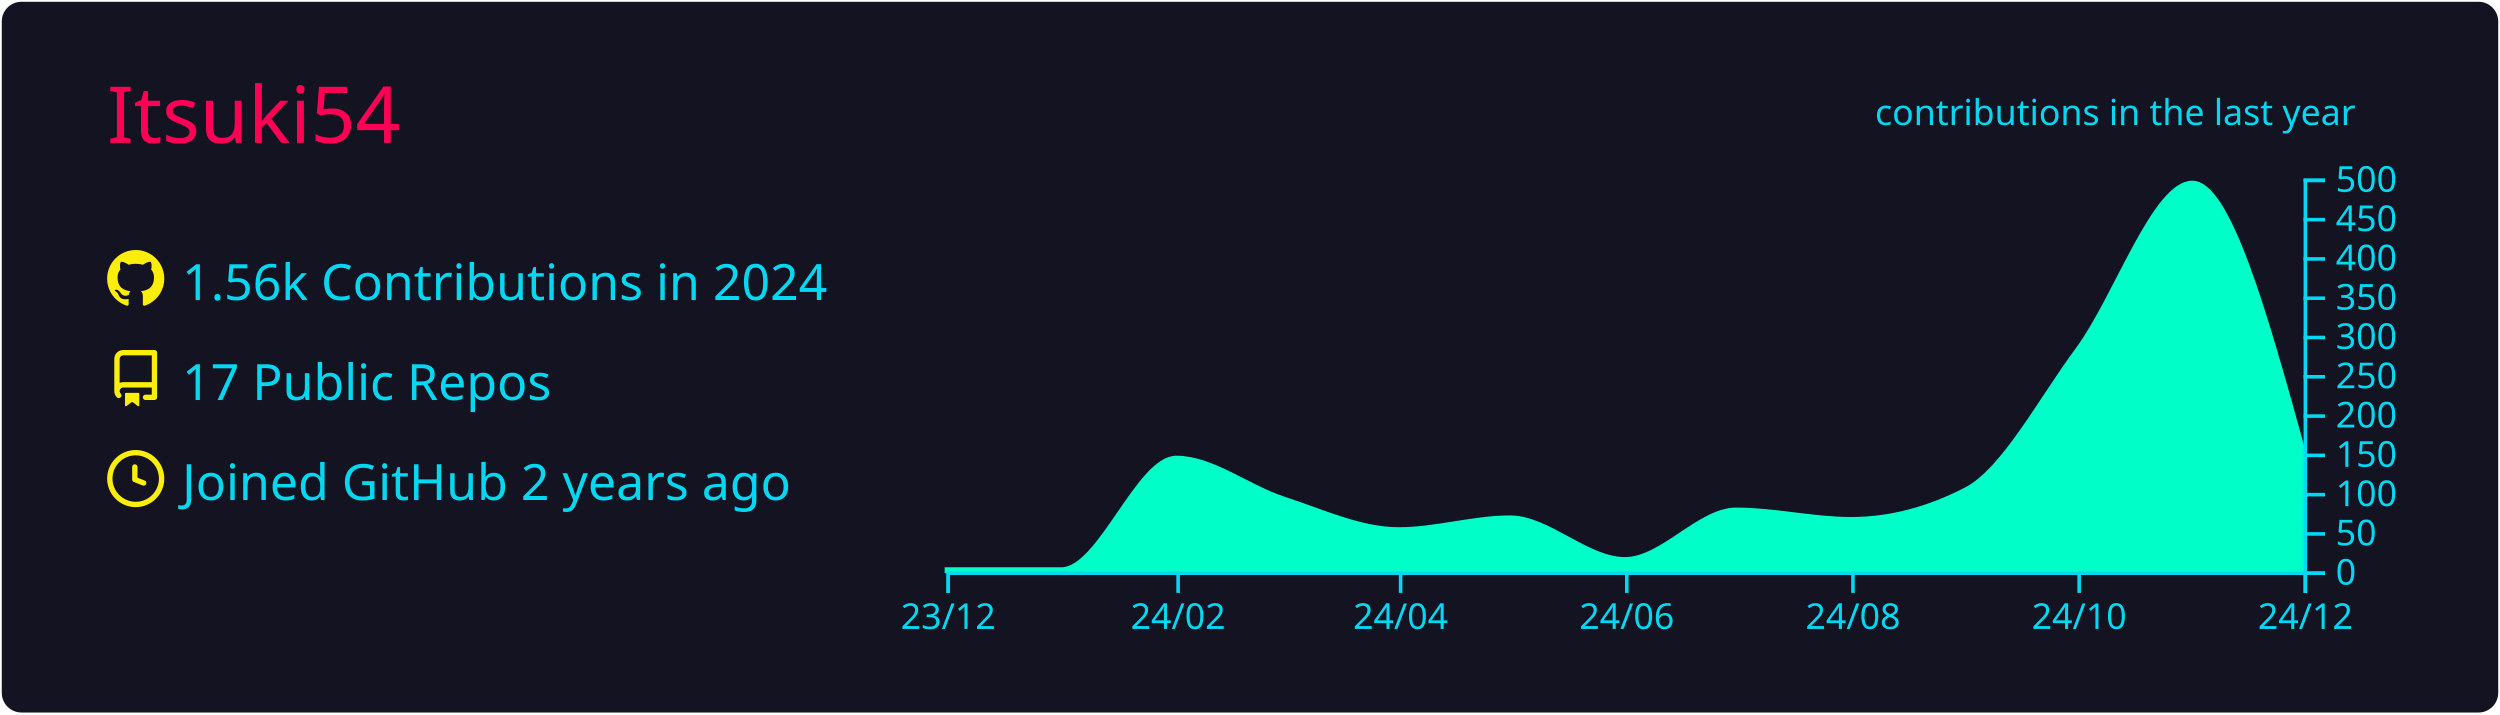
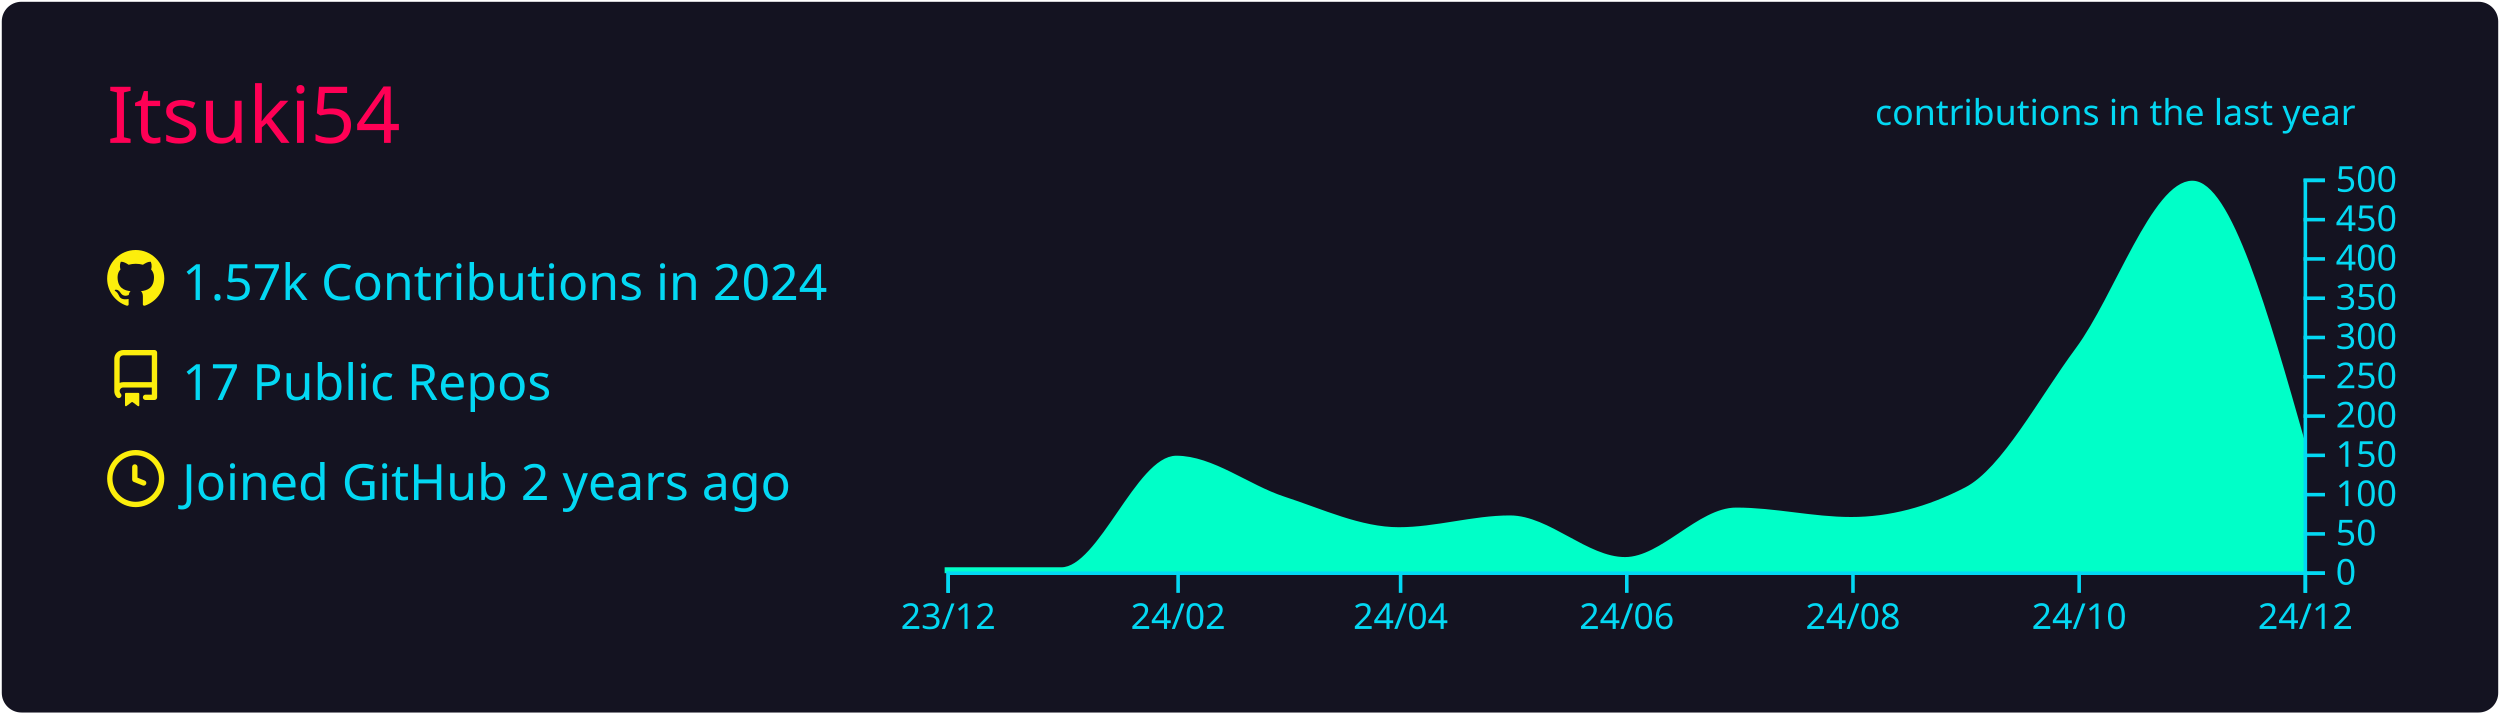
<svg xmlns="http://www.w3.org/2000/svg" width="700" height="200" viewBox="0 0 700 200">
  <style>* {
          font-family: 'Segoe UI', Ubuntu, "Helvetica Neue", Sans-Serif
        }</style>
  <rect x="1" y="1" rx="5" ry="5" height="99%" width="99.714%" stroke="#141321" stroke-width="1" fill="#141321" stroke-opacity="1" />
  <text x="30" y="40" style="font-size: 22px; fill: #ff0055;">Itsuki54</text>
  <g transform="translate(0,40)">
    <g transform="translate(30,30)">
      <g transform="translate(0,0)" width="14" height="14" fill="#fcee0c">
        <path fill-rule="evenodd" d="M8 0C3.58 0 0 3.58 0 8c0 3.54 2.29 6.53 5.47 7.59.4.07.55-.17.55-.38 0-.19-.01-.82-.01-1.49-2.01.37-2.53-.49-2.69-.94-.09-.23-.48-.94-.82-1.13-.28-.15-.68-.52-.01-.53.63-.01 1.08.58 1.23.82.72 1.21 1.87.87 2.33.66.07-.52.28-.87.51-1.07-1.78-.2-3.64-.89-3.64-3.95 0-.87.31-1.59.82-2.15-.08-.2-.36-1.02.08-2.12 0 0 .67-.21 2.2.82.64-.18 1.32-.27 2-.27.68 0 1.36.09 2 .27 1.53-1.04 2.2-.82 2.2-.82.44 1.1.16 1.92.08 2.12.51.56.82 1.27.82 2.15 0 3.07-1.87 3.75-3.65 3.95.29.25.54.73.54 1.48 0 1.07-.01 1.93-.01 2.2 0 .21.15.46.55.38A8.013 8.013 0 0016 8c0-4.42-3.58-8-8-8z" />
      </g>
      <g transform="translate(0,28)" width="14" height="14" fill="#fcee0c">
        <path fill-rule="evenodd" d="M2 2.5A2.5 2.5 0 014.5 0h8.75a.75.75 0 01.75.75v12.5a.75.75 0 01-.75.75h-2.5a.75.75 0 110-1.5h1.75v-2h-8a1 1 0 00-.714 1.7.75.75 0 01-1.072 1.05A2.495 2.495 0 012 11.5v-9zm10.5-1V9h-8c-.356 0-.694.074-1 .208V2.5a1 1 0 011-1h8zM5 12.25v3.25a.25.25 0 00.4.2l1.45-1.087a.25.25 0 01.3 0L8.6 15.7a.25.25 0 00.4-.2v-3.25a.25.25 0 00-.25-.25h-3.5a.25.25 0 00-.25.25z" />
      </g>
      <g transform="translate(0,56)" width="14" height="14" fill="#fcee0c">
        <path fill-rule="evenodd" d="M1.5 8a6.5 6.5 0 1113 0 6.5 6.5 0 01-13 0zM8 0a8 8 0 100 16A8 8 0 008 0zm.5 4.75a.75.75 0 00-1.5 0v3.5a.75.75 0 00.471.696l2.5 1a.75.75 0 00.557-1.392L8.5 7.742V4.75z" />
      </g>
-       <text x="21" y="14" style="fill: #03d8f3; font-size: 14px;">1.56k Contributions in 2024</text>
+       <text x="21" y="14" style="fill: #03d8f3; font-size: 14px;">1.57k Contributions in 2024</text>
      <text x="21" y="42" style="fill: #03d8f3; font-size: 14px;">17 Public Repos</text>
      <text x="21" y="70" style="fill: #03d8f3; font-size: 14px;">Joined GitHub 2 years ago</text>
    </g>
    <g color="#00ffc8" transform="translate(295,10)">
-       <path transform="translate(-30,0)" stroke="#00ffc8" fill="#00ffc8" opacity="1" d="M0,109.34C10.729,109.34,21.457,109.34,32.186,109.34C42.914,109.34,53.643,78.1,64.372,78.1C74.408,78.1,84.444,86.277,94.481,89.54C105.209,93.028,115.938,98.12,126.667,98.12C137.049,98.12,147.432,94.82,157.814,94.82C168.543,94.82,179.271,106.48,190,106.48C200.383,106.48,210.765,92.62,221.148,92.62C231.876,92.62,242.605,95.26,253.333,95.26C264.062,95.26,274.791,92.473,285.519,86.9C295.902,81.506,306.284,61.773,316.667,47.74C327.395,33.239,338.124,1.1,348.852,1.1C359.235,1.1,369.617,38.61,380,76.12L380,110C369.617,110,359.235,110,348.852,110C338.124,110,327.395,110,316.667,110C306.284,110,295.902,110,285.519,110C274.791,110,264.062,110,253.333,110C242.605,110,231.876,110,221.148,110C210.765,110,200.383,110,190,110C179.271,110,168.543,110,157.814,110C147.432,110,137.049,110,126.667,110C115.938,110,105.209,110,94.481,110C84.444,110,74.408,110,64.372,110C53.643,110,42.914,110,32.186,110C21.457,110,10.729,110,0,110Z" />
+       <path transform="translate(-30,0)" stroke="#00ffc8" fill="#00ffc8" opacity="1" d="M0,109.34C10.729,109.34,21.457,109.34,32.186,109.34C42.914,109.34,53.643,78.1,64.372,78.1C74.408,78.1,84.444,86.277,94.481,89.54C105.209,93.028,115.938,98.12,126.667,98.12C137.049,98.12,147.432,94.82,157.814,94.82C168.543,94.82,179.271,106.48,190,106.48C200.383,106.48,210.765,92.62,221.148,92.62C231.876,92.62,242.605,95.26,253.333,95.26C264.062,95.26,274.791,92.473,285.519,86.9C295.902,81.506,306.284,61.773,316.667,47.74C327.395,33.239,338.124,1.1,348.852,1.1C359.235,1.1,369.617,37.62,380,74.14L380,110C369.617,110,359.235,110,348.852,110C338.124,110,327.395,110,316.667,110C306.284,110,295.902,110,285.519,110C274.791,110,264.062,110,253.333,110C242.605,110,231.876,110,221.148,110C210.765,110,200.383,110,190,110C179.271,110,168.543,110,157.814,110C147.432,110,137.049,110,126.667,110C115.938,110,105.209,110,94.481,110C84.444,110,74.408,110,64.372,110C53.643,110,42.914,110,32.186,110C21.457,110,10.729,110,0,110Z" />
      <g color="#03d8f3" transform="translate(-30,110)" fill="none" font-size="10" font-family="sans-serif" text-anchor="middle">
        <path class="domain" stroke="currentColor" d="M0.5,6V0.5H380.5V6" />
        <g class="tick" opacity="1" transform="translate(0.5,0)">
          <line stroke="currentColor" y2="6" />
          <text fill="currentColor" y="9" dy="0.71em">23/12</text>
        </g>
        <g class="tick" opacity="1" transform="translate(64.87158,0)">
          <line stroke="currentColor" y2="6" />
          <text fill="currentColor" y="9" dy="0.71em">24/02</text>
        </g>
        <g class="tick" opacity="1" transform="translate(127.1667,0)">
          <line stroke="currentColor" y2="6" />
          <text fill="currentColor" y="9" dy="0.71em">24/04</text>
        </g>
        <g class="tick" opacity="1" transform="translate(190.5,0)">
          <line stroke="currentColor" y2="6" />
          <text fill="currentColor" y="9" dy="0.71em">24/06</text>
        </g>
        <g class="tick" opacity="1" transform="translate(253.8333,0)">
          <line stroke="currentColor" y2="6" />
          <text fill="currentColor" y="9" dy="0.71em">24/08</text>
        </g>
        <g class="tick" opacity="1" transform="translate(317.1667,0)">
          <line stroke="currentColor" y2="6" />
          <text fill="currentColor" y="9" dy="0.71em">24/10</text>
        </g>
        <g class="tick" opacity="1" transform="translate(380.5,0)">
          <line stroke="currentColor" y2="6" />
          <text fill="currentColor" y="9" dy="0.71em">24/12</text>
        </g>
      </g>
      <g color="#03d8f3" transform="translate(350,0)" fill="none" font-size="10" font-family="sans-serif" text-anchor="start">
        <path class="domain" stroke="currentColor" d="M6,110.5H0.5V0.5H6" />
        <g class="tick" opacity="1" transform="translate(0,110.5)">
          <line stroke="currentColor" x2="6" />
          <text fill="currentColor" x="9" dy="0.32em">0</text>
        </g>
        <g class="tick" opacity="1" transform="translate(0,99.5)">
          <line stroke="currentColor" x2="6" />
          <text fill="currentColor" x="9" dy="0.32em">50</text>
        </g>
        <g class="tick" opacity="1" transform="translate(0,88.5)">
          <line stroke="currentColor" x2="6" />
          <text fill="currentColor" x="9" dy="0.32em">100</text>
        </g>
        <g class="tick" opacity="1" transform="translate(0,77.5)">
          <line stroke="currentColor" x2="6" />
          <text fill="currentColor" x="9" dy="0.32em">150</text>
        </g>
        <g class="tick" opacity="1" transform="translate(0,66.5)">
          <line stroke="currentColor" x2="6" />
          <text fill="currentColor" x="9" dy="0.32em">200</text>
        </g>
        <g class="tick" opacity="1" transform="translate(0,55.5)">
          <line stroke="currentColor" x2="6" />
          <text fill="currentColor" x="9" dy="0.32em">250</text>
        </g>
        <g class="tick" opacity="1" transform="translate(0,44.5)">
          <line stroke="currentColor" x2="6" />
          <text fill="currentColor" x="9" dy="0.32em">300</text>
        </g>
        <g class="tick" opacity="1" transform="translate(0,33.5)">
          <line stroke="currentColor" x2="6" />
          <text fill="currentColor" x="9" dy="0.32em">350</text>
        </g>
        <g class="tick" opacity="1" transform="translate(0,22.5)">
          <line stroke="currentColor" x2="6" />
          <text fill="currentColor" x="9" dy="0.32em">400</text>
        </g>
        <g class="tick" opacity="1" transform="translate(0,11.5)">
          <line stroke="currentColor" x2="6" />
          <text fill="currentColor" x="9" dy="0.32em">450</text>
        </g>
        <g class="tick" opacity="1" transform="translate(0,0.5)">
          <line stroke="currentColor" x2="6" />
          <text fill="currentColor" x="9" dy="0.32em">500</text>
        </g>
      </g>
      <g>
        <text y="-15" x="230" style="fill: #03d8f3; font-size: 10px;">contributions in the last year</text>
      </g>
    </g>
  </g>
</svg>
